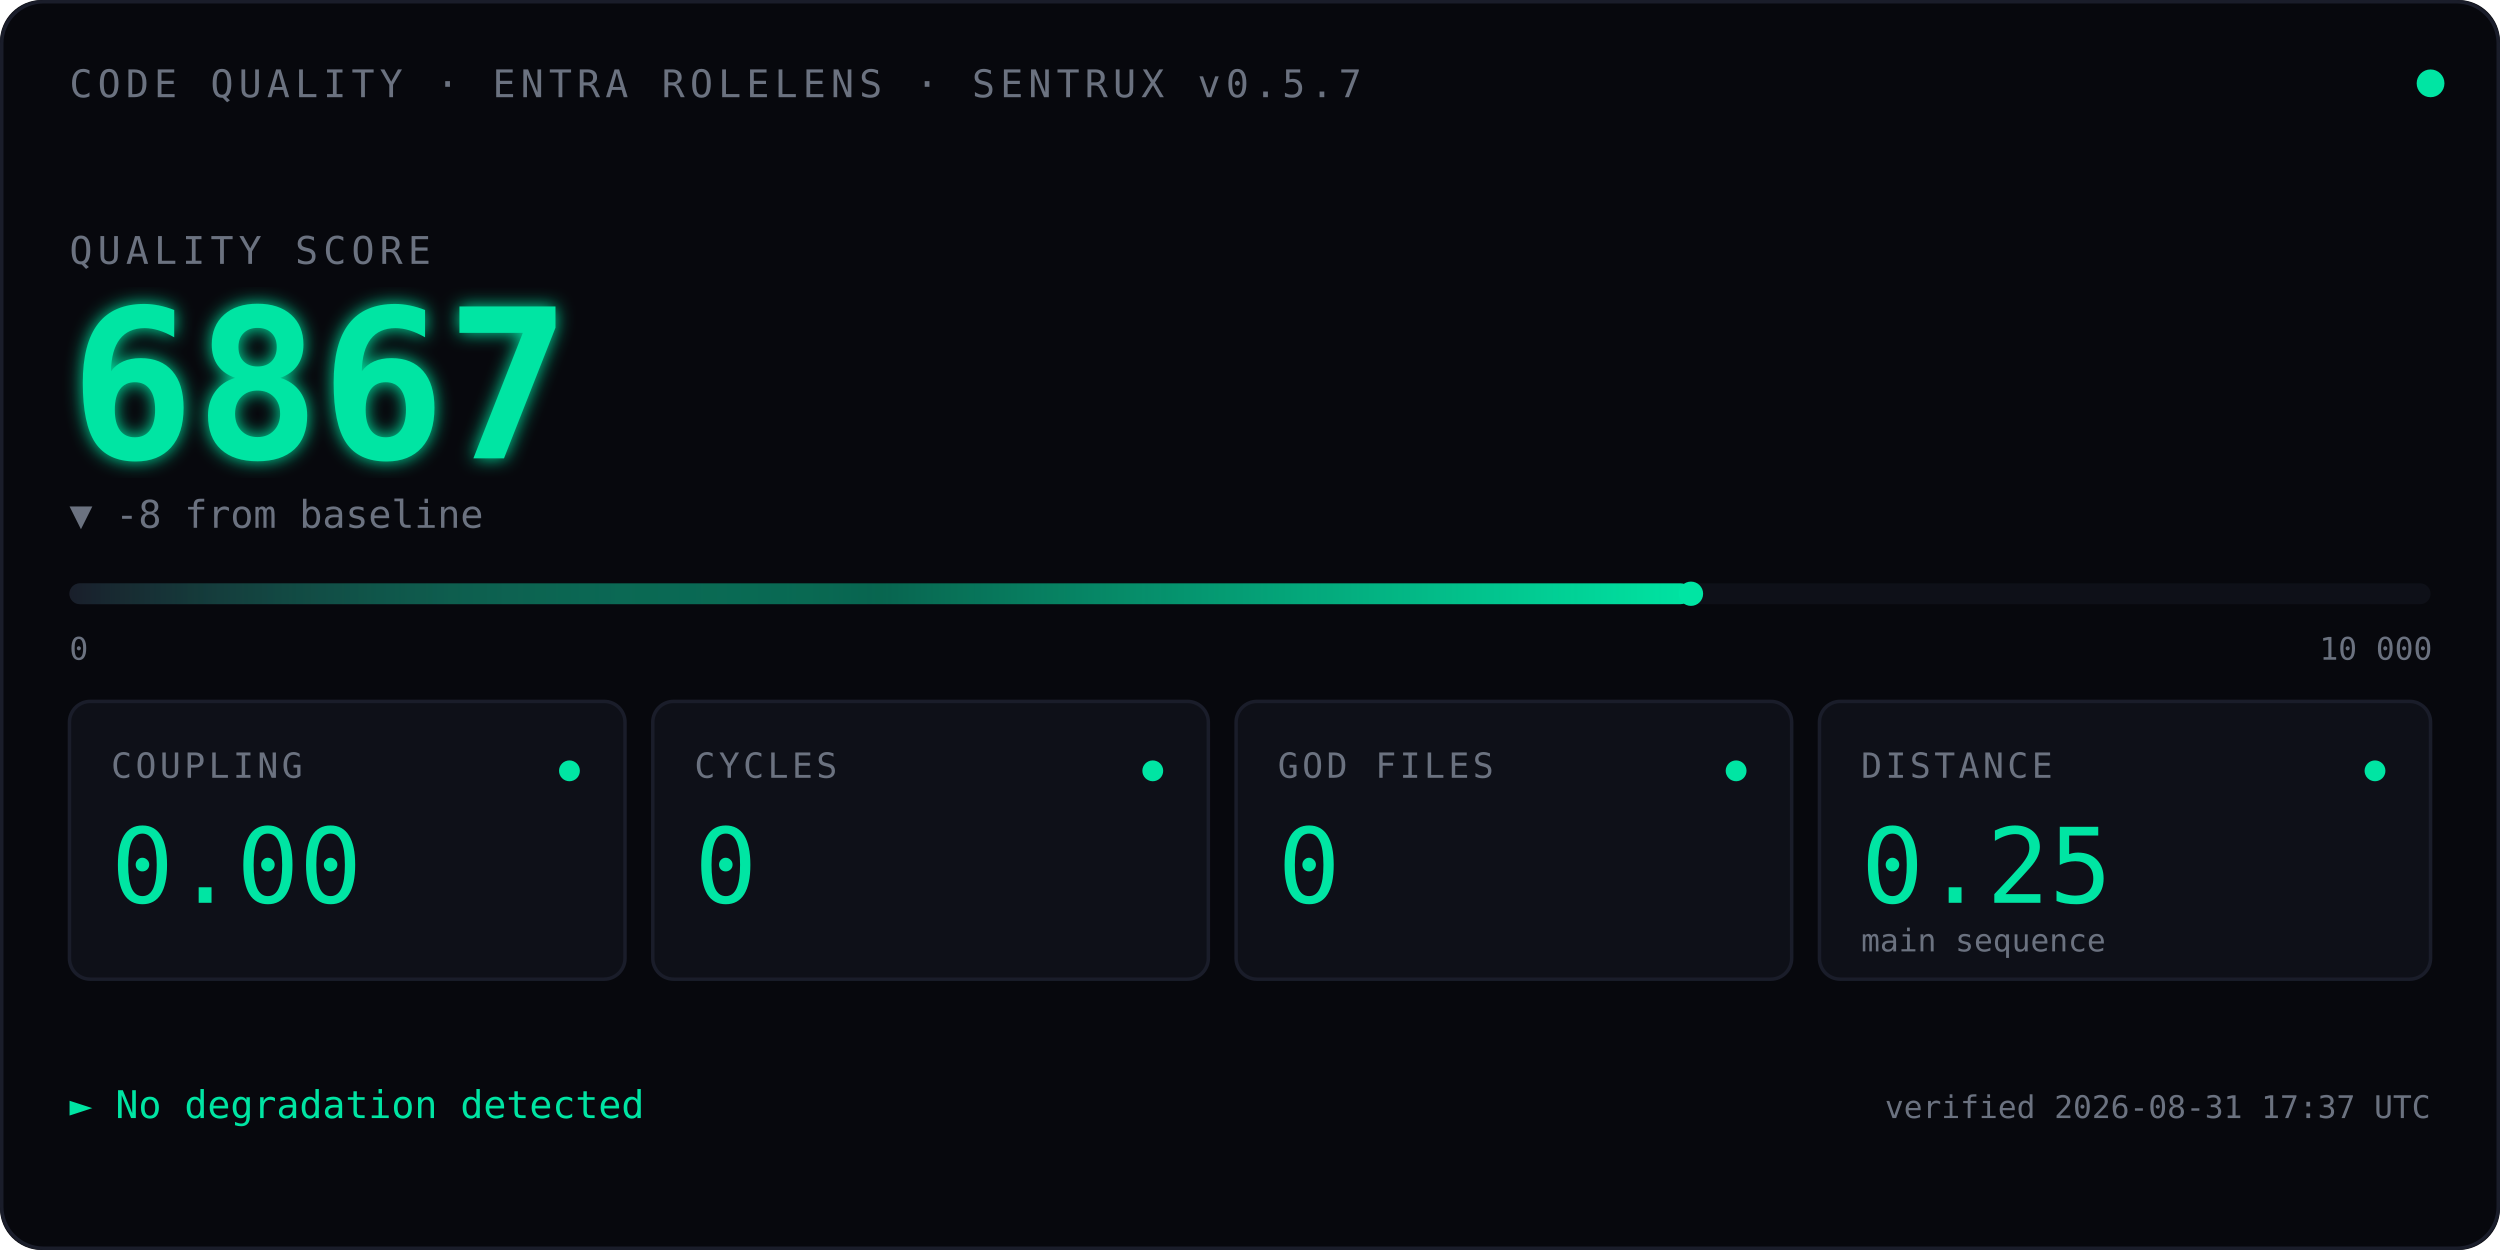
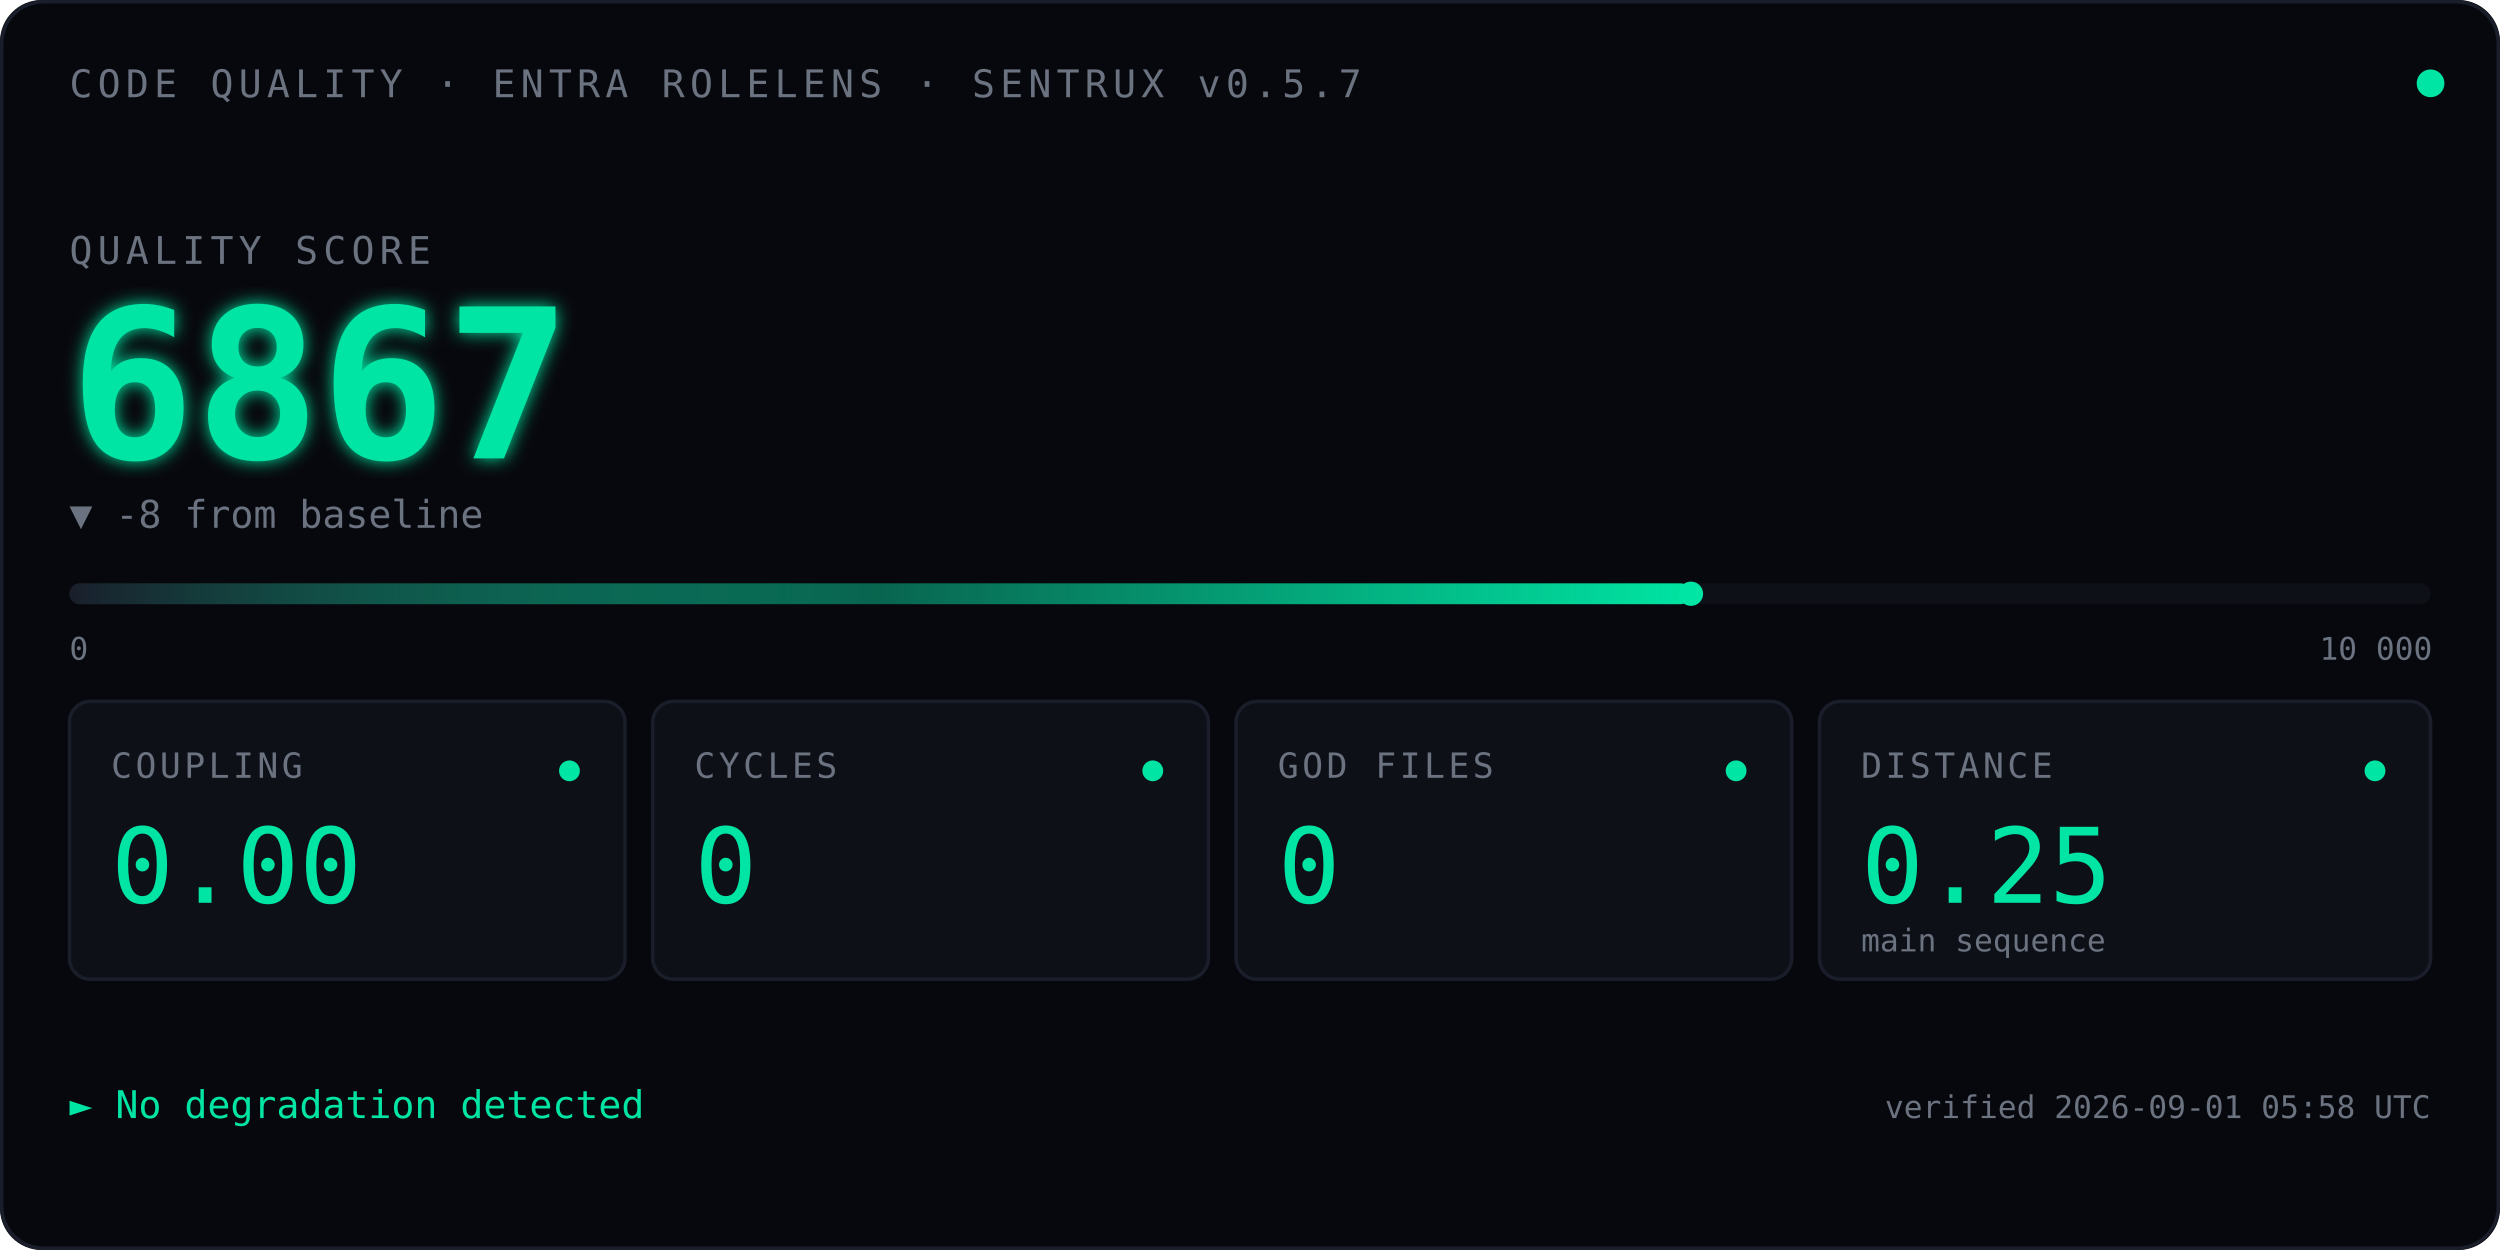
<svg xmlns="http://www.w3.org/2000/svg" viewBox="0 0 720 360" font-family="ui-monospace, 'SF Mono', Menlo, Consolas, monospace">
  <defs>
    <linearGradient id="qbar" x1="0" x2="1" y1="0" y2="0">
      <stop offset="0" stop-color="#1A1D2A" />
      <stop offset="0.5" stop-color="#00E5A3" stop-opacity="0.4" />
      <stop offset="1" stop-color="#00E5A3" />
    </linearGradient>
    <filter id="glow">
      <feGaussianBlur stdDeviation="2.5" result="blur" />
      <feMerge>
        <feMergeNode in="blur" />
        <feMergeNode in="SourceGraphic" />
      </feMerge>
    </filter>
    <linearGradient id="kitt-beam" x1="0" x2="1" y1="0" y2="0">
      <stop offset="0%" stop-color="#00E5A3" stop-opacity="0" />
      <stop offset="25%" stop-color="#00E5A3" stop-opacity="0.55" />
      <stop offset="50%" stop-color="#ffffff" stop-opacity="1" />
      <stop offset="75%" stop-color="#00E5A3" stop-opacity="0.55" />
      <stop offset="100%" stop-color="#00E5A3" stop-opacity="0" />
    </linearGradient>
    <clipPath id="bar-clip">
      <rect x="20" y="164" width="680" height="14" />
    </clipPath>
  </defs>
  <rect width="720" height="360" fill="#07080D" rx="12" />
  <rect x="0.5" y="0.5" width="719" height="359" fill="none" stroke="#1A1D2A" stroke-width="1" rx="12" />
  <text x="20" y="28" font-size="11" fill="#6B7280" letter-spacing="1.5">CODE QUALITY · ENTRA ROLELENS · SENTRUX v0.5.7</text>
  <circle cx="700" cy="24" r="4" fill="#00E5A3">
    <animate attributeName="opacity" values="1;0.35;1" dur="2.4s" repeatCount="indefinite" />
  </circle>
  <text x="20" y="76" font-size="11" fill="#6B7280" letter-spacing="1.5">QUALITY SCORE</text>
  <text x="20" y="132" font-size="60" font-weight="600" fill="#00E5A3" filter="url(#glow)">
    6867
    <animate attributeName="opacity" values="0;1" dur="0.7s" fill="freeze" />
  </text>
  <text x="20" y="152" font-size="11" fill="#6B7280">▼ -8 from baseline</text>
  <rect x="20" y="168" width="680" height="6" fill="#0E1018" rx="3" />
  <rect x="20" y="168" width="467.0" height="6" fill="url(#qbar)" rx="3" />
  <rect x="-60" y="164" width="80" height="14" fill="url(#kitt-beam)" clip-path="url(#bar-clip)">
    <animate attributeName="x" values="-60;700;-60" dur="2.4s" repeatCount="indefinite" calcMode="linear" />
  </rect>
  <circle cx="487.0" cy="171" r="3.5" fill="#00E5A3" />
  <text x="20" y="190" font-size="9" fill="#6B7280">0</text>
  <text x="668" y="190" font-size="9" fill="#6B7280">10 000</text>
  <g transform="translate(20,202)">
    <rect width="160" height="80" fill="#0E1018" stroke="#1A1D2A" rx="6" />
    <text x="12" y="22" font-size="10" fill="#6B7280" letter-spacing="1">COUPLING</text>
    <text x="12" y="58" font-size="30" fill="#00E5A3" font-weight="500">0.00</text>
    <circle cx="144" cy="20" r="3" fill="#00E5A3" />
  </g>
  <g transform="translate(188,202)">
    <rect width="160" height="80" fill="#0E1018" stroke="#1A1D2A" rx="6" />
    <text x="12" y="22" font-size="10" fill="#6B7280" letter-spacing="1">CYCLES</text>
    <text x="12" y="58" font-size="30" fill="#00E5A3" font-weight="500">0</text>
    <circle cx="144" cy="20" r="3" fill="#00E5A3" />
  </g>
  <g transform="translate(356,202)">
    <rect width="160" height="80" fill="#0E1018" stroke="#1A1D2A" rx="6" />
    <text x="12" y="22" font-size="10" fill="#6B7280" letter-spacing="1">GOD FILES</text>
    <text x="12" y="58" font-size="30" fill="#00E5A3" font-weight="500">0</text>
    <circle cx="144" cy="20" r="3" fill="#00E5A3" />
  </g>
  <g transform="translate(524,202)">
    <rect width="176" height="80" fill="#0E1018" stroke="#1A1D2A" rx="6" />
    <text x="12" y="22" font-size="10" fill="#6B7280" letter-spacing="1">DISTANCE</text>
    <text x="12" y="58" font-size="30" fill="#00E5A3" font-weight="500">0.25</text>
    <text x="12" y="72" font-size="9" fill="#6B7280">main sequence</text>
    <circle cx="160" cy="20" r="3" fill="#00E5A3" />
  </g>
  <text x="20" y="322" font-size="11" fill="#00E5A3">► No degradation detected</text>
-   <text x="700" y="322" font-size="9" fill="#6B7280" text-anchor="end">verified 2026-08-31 17:37 UTC</text>
+   <text x="700" y="322" font-size="9" fill="#6B7280" text-anchor="end">verified 2026-09-01 05:58 UTC</text>
</svg>
